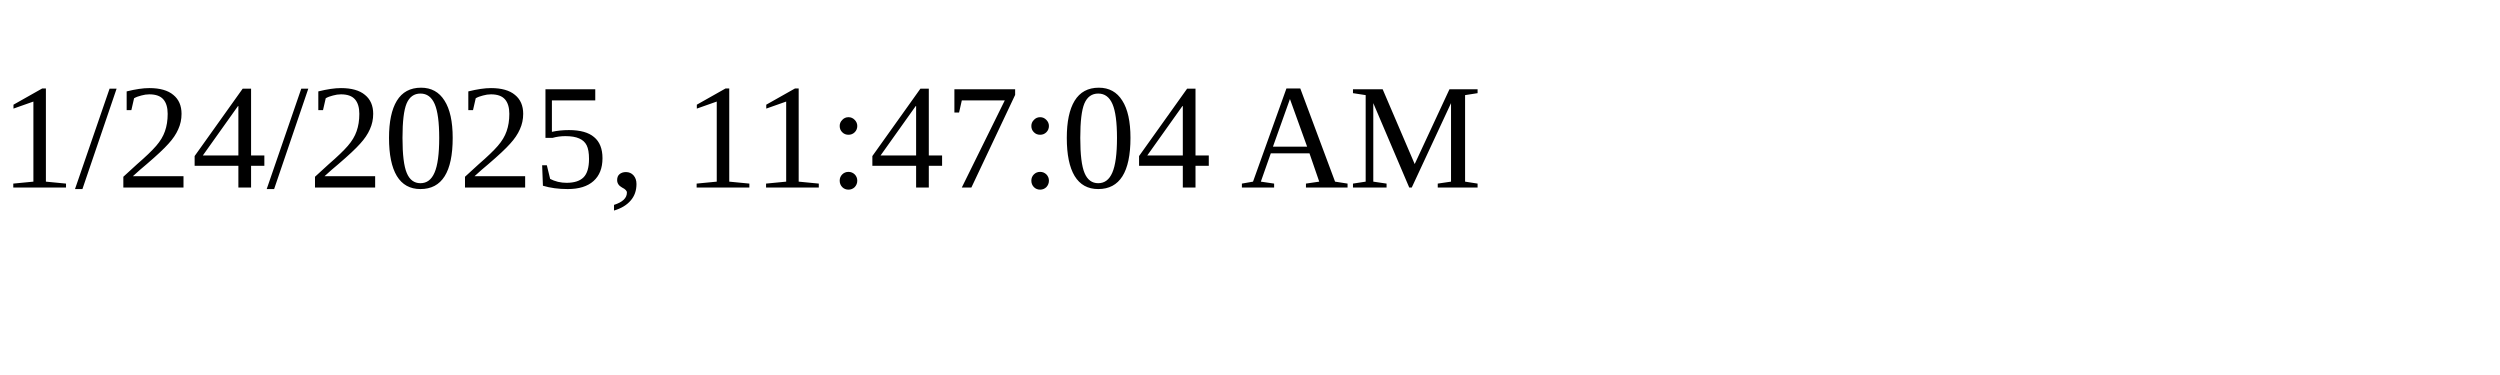
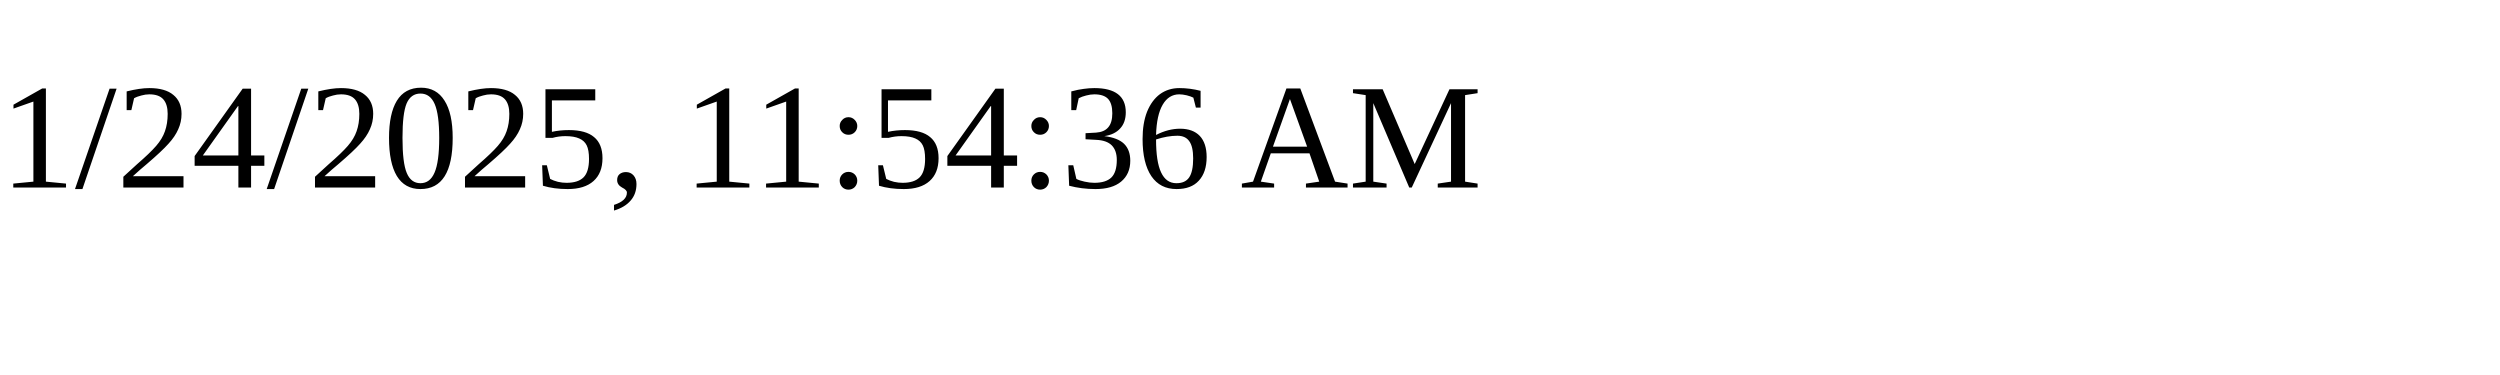
<svg xmlns="http://www.w3.org/2000/svg" height="30" width="200">
-   <text x="0" y="15">1/24/2025, 11:47:04 AM</text>
+   <text x="0" y="15">1/24/2025, 11:54:36 AM</text>
</svg>
